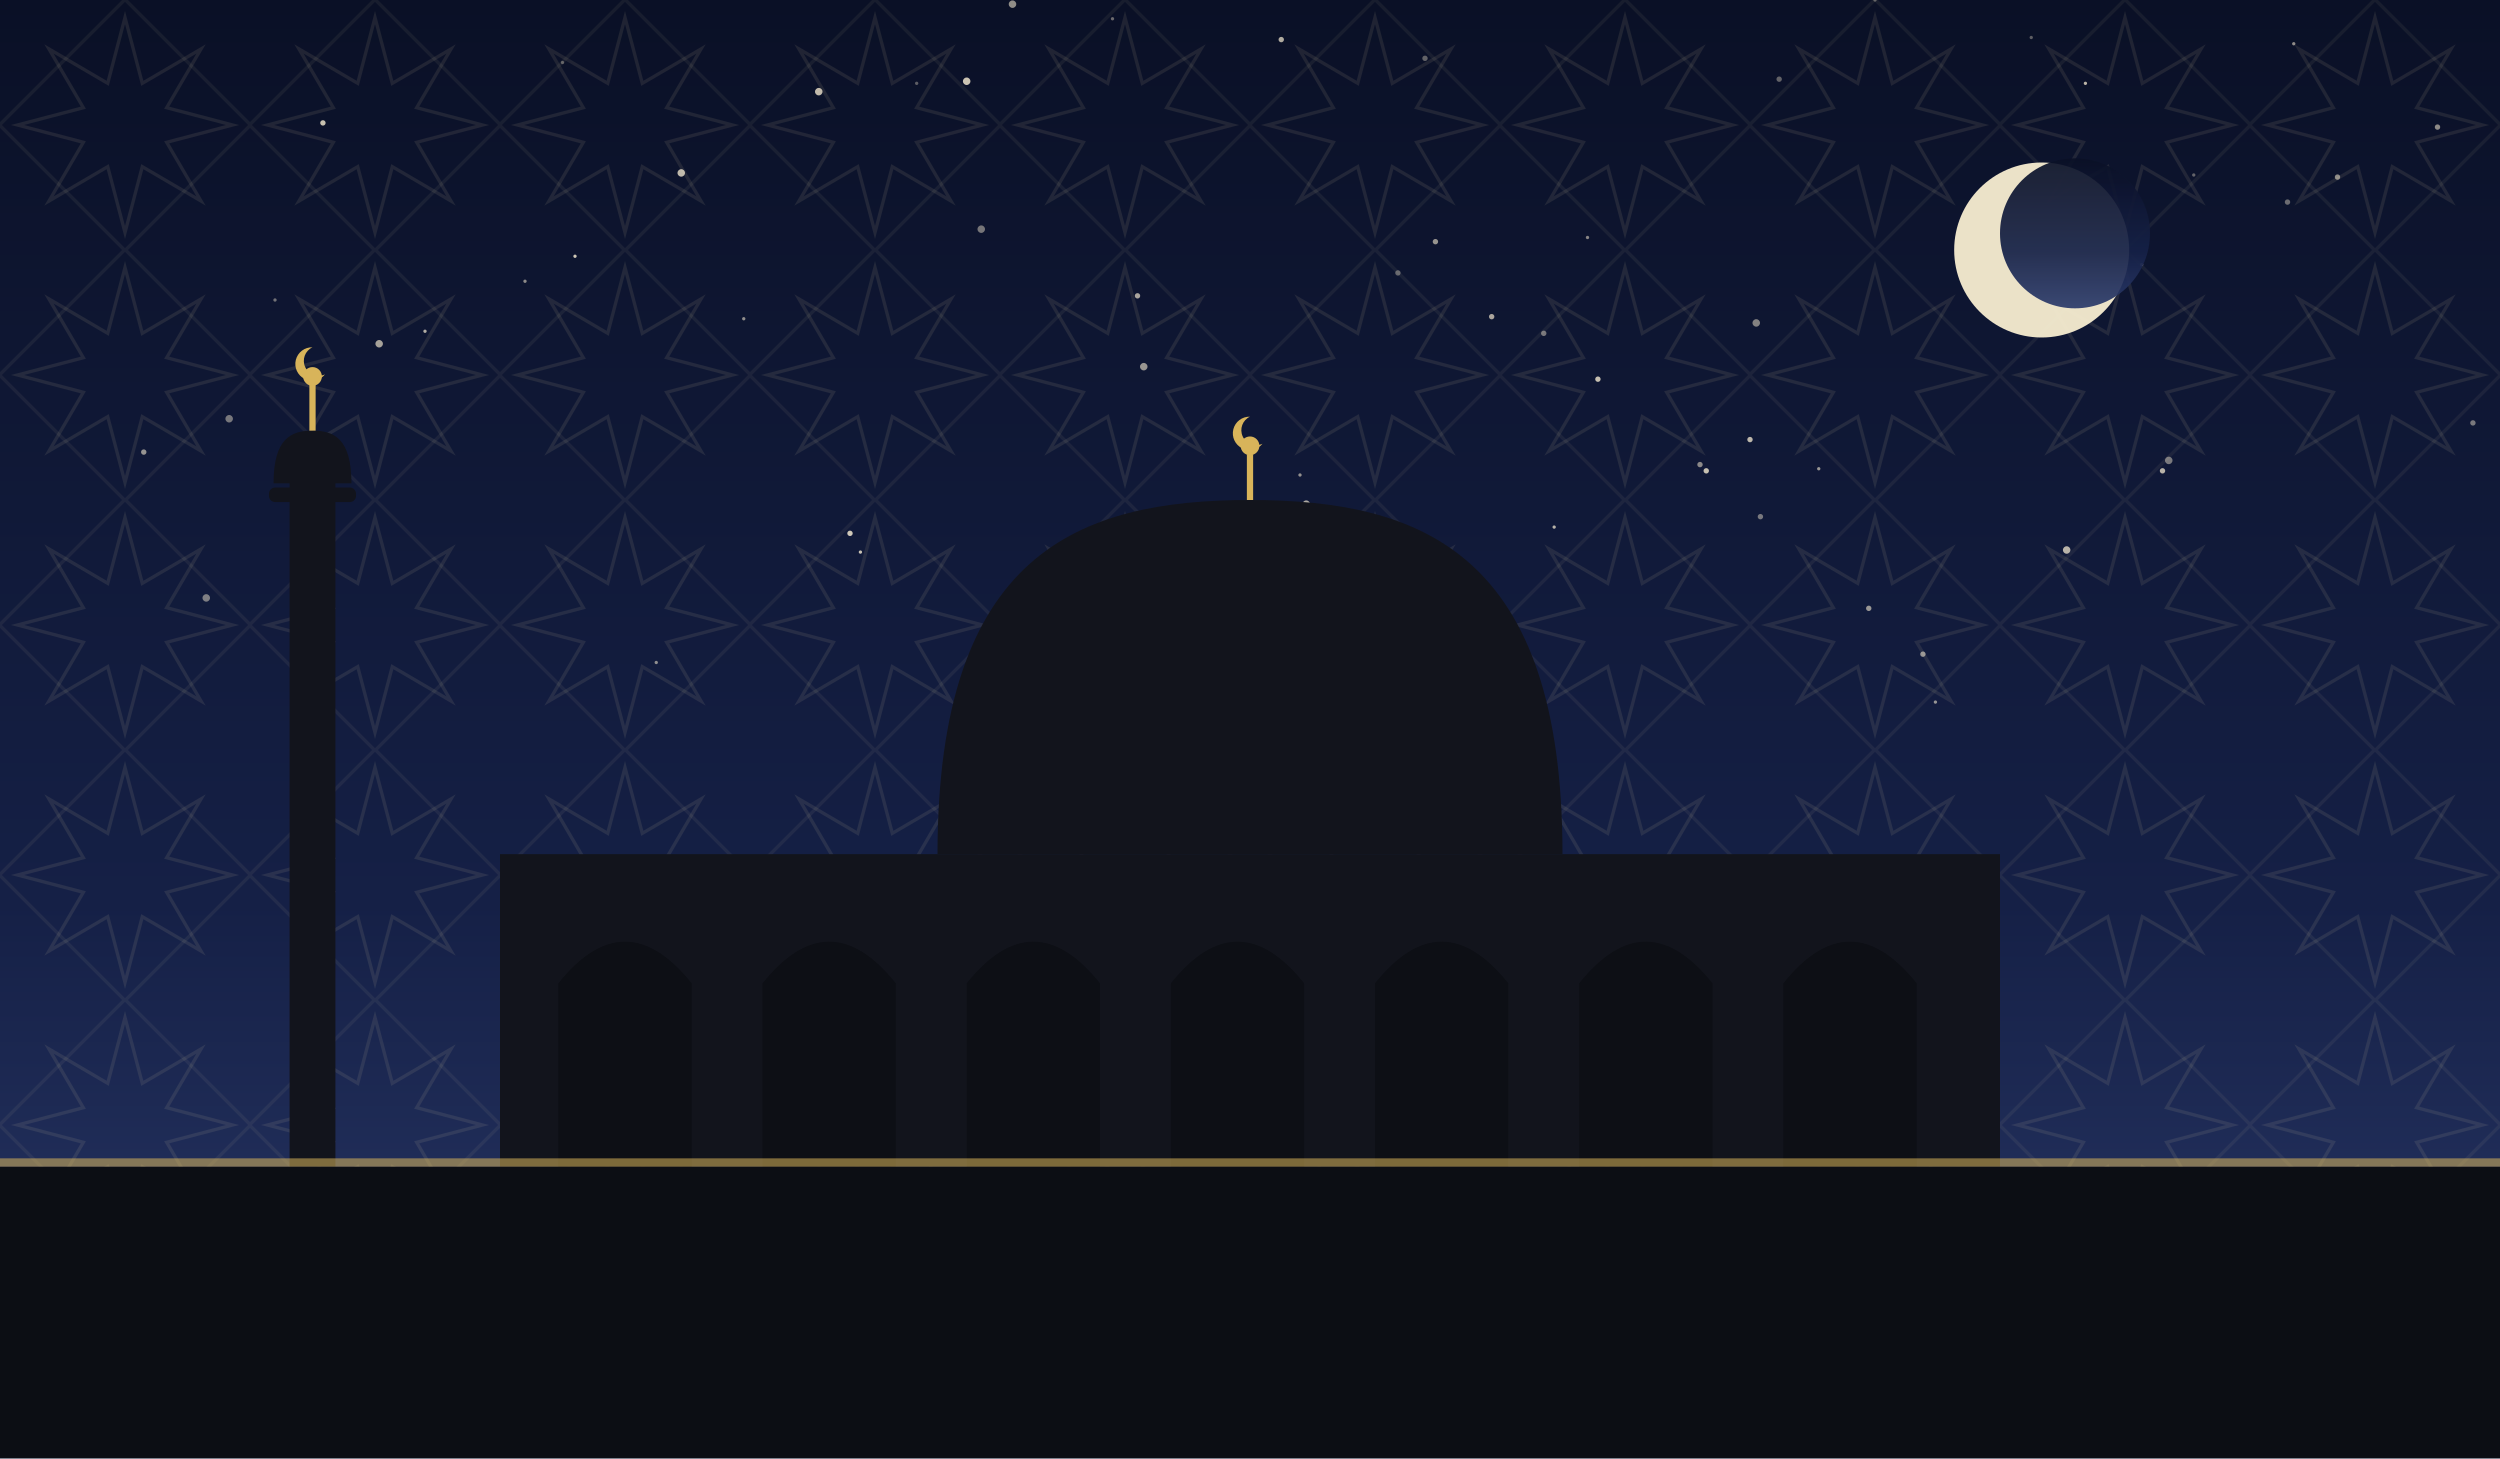
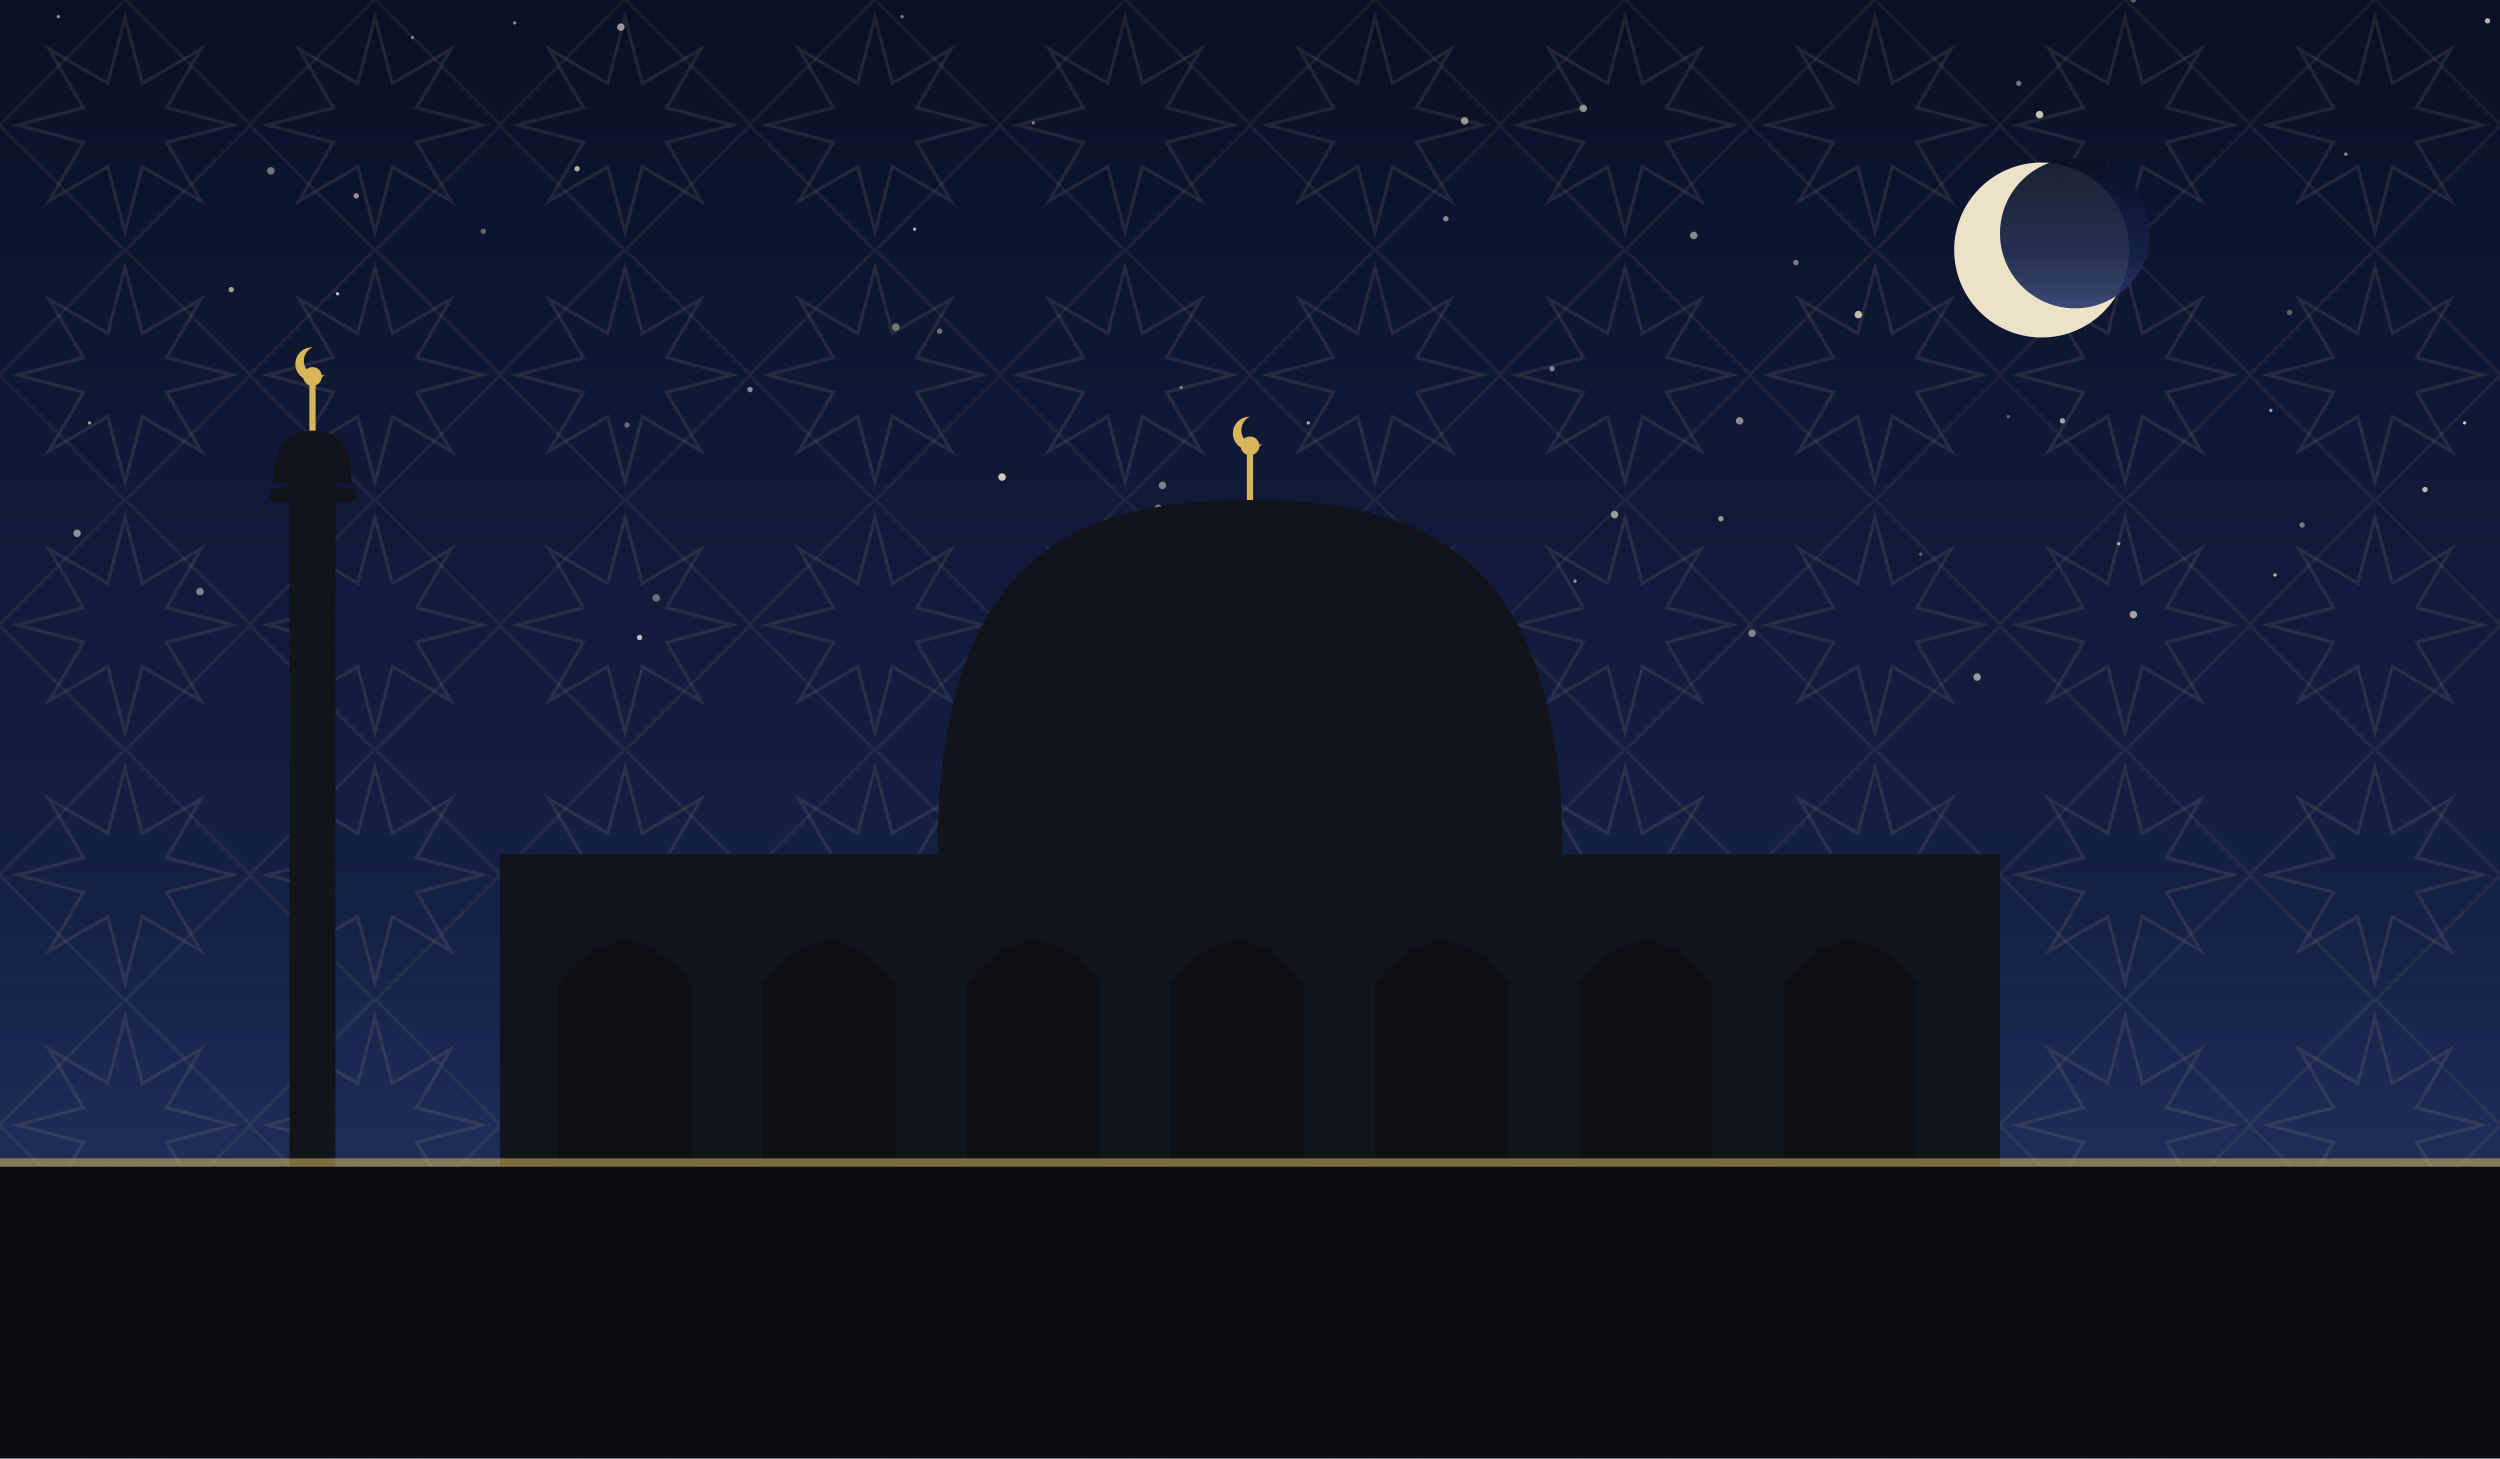
<svg xmlns="http://www.w3.org/2000/svg" viewBox="0 0 1200 700" role="img">
  <defs>
    <linearGradient id="sky" x1="0" y1="0" x2="0" y2="1">
      <stop offset="0" stop-color="#0a1026" />
      <stop offset="0.62" stop-color="#152046" />
      <stop offset="1" stop-color="#2b3a6b" />
    </linearGradient>
    <pattern id="g1" width="120" height="120" patternUnits="userSpaceOnUse">
      <polygon points="111.6,60.0 80.0,68.3 96.5,96.5 68.3,80.0 60.0,111.6 51.7,80.0 23.5,96.5 40.0,68.3 8.4,60.0 40.0,51.7 23.5,23.5 51.7,40.0 60.0,8.4 68.3,40.0 96.5,23.5 80.0,51.7" fill="none" stroke="#e8d9a8" stroke-width="1.6" opacity="0.1" />
      <rect x="17.4" y="17.4" width="85.2" height="85.2" fill="none" stroke="#e8d9a8" stroke-width="1.6" opacity="0.07" transform="rotate(45 60.0 60.0)" />
    </pattern>
  </defs>
  <rect width="1200" height="700" fill="url(#sky)" />
  <rect width="1200" height="700" fill="url(#g1)" />
-   <circle cx="440" cy="40" r="0.8" fill="#f7ecd2" opacity="0.35" />
-   <circle cx="1098" cy="97" r="1.3" fill="#f7ecd2" opacity="0.41" />
-   <circle cx="69" cy="217" r="1.3" fill="#f7ecd2" opacity="0.58" />
-   <circle cx="689" cy="116" r="1.3" fill="#f7ecd2" opacity="0.59" />
-   <circle cx="486" cy="2" r="1.8" fill="#f7ecd2" opacity="0.57" />
-   <circle cx="204" cy="159" r="0.8" fill="#f7ecd2" opacity="0.71" />
-   <circle cx="155" cy="59" r="1.3" fill="#f7ecd2" opacity="0.80" />
-   <circle cx="315" cy="318" r="0.8" fill="#f7ecd2" opacity="0.55" />
-   <circle cx="132" cy="144" r="0.8" fill="#f7ecd2" opacity="0.43" />
-   <circle cx="110" cy="201" r="1.8" fill="#f7ecd2" opacity="0.45" />
-   <circle cx="1041" cy="221" r="1.8" fill="#f7ecd2" opacity="0.46" />
-   <circle cx="741" cy="160" r="1.3" fill="#f7ecd2" opacity="0.45" />
-   <circle cx="578" cy="266" r="1.3" fill="#f7ecd2" opacity="0.83" />
-   <circle cx="816" cy="223" r="1.3" fill="#f7ecd2" opacity="0.53" />
-   <circle cx="327" cy="83" r="1.8" fill="#f7ecd2" opacity="0.76" />
-   <circle cx="767" cy="182" r="1.3" fill="#f7ecd2" opacity="0.79" />
-   <circle cx="624" cy="228" r="0.8" fill="#f7ecd2" opacity="0.57" />
-   <circle cx="1122" cy="85" r="1.3" fill="#f7ecd2" opacity="0.55" />
-   <circle cx="413" cy="265" r="0.8" fill="#f7ecd2" opacity="0.80" />
-   <circle cx="393" cy="44" r="1.8" fill="#f7ecd2" opacity="0.77" />
-   <circle cx="270" cy="30" r="0.8" fill="#f7ecd2" opacity="0.35" />
-   <circle cx="1028" cy="127" r="0.8" fill="#f7ecd2" opacity="0.41" />
-   <circle cx="99" cy="287" r="1.8" fill="#f7ecd2" opacity="0.48" />
-   <circle cx="819" cy="226" r="1.3" fill="#f7ecd2" opacity="0.79" />
-   <circle cx="716" cy="152" r="1.3" fill="#f7ecd2" opacity="0.67" />
-   <circle cx="534" cy="9" r="0.8" fill="#f7ecd2" opacity="0.41" />
-   <circle cx="585" cy="289" r="1.3" fill="#f7ecd2" opacity="0.50" />
-   <circle cx="845" cy="248" r="1.3" fill="#f7ecd2" opacity="0.45" />
-   <circle cx="762" cy="114" r="0.8" fill="#f7ecd2" opacity="0.53" />
-   <circle cx="840" cy="211" r="1.3" fill="#f7ecd2" opacity="0.75" />
-   <circle cx="671" cy="131" r="1.3" fill="#f7ecd2" opacity="0.36" />
-   <circle cx="471" cy="110" r="1.8" fill="#f7ecd2" opacity="0.45" />
-   <circle cx="408" cy="256" r="1.3" fill="#f7ecd2" opacity="0.83" />
-   <circle cx="746" cy="253" r="0.8" fill="#f7ecd2" opacity="0.73" />
-   <circle cx="357" cy="153" r="0.8" fill="#f7ecd2" opacity="0.56" />
-   <circle cx="897" cy="292" r="1.3" fill="#f7ecd2" opacity="0.59" />
-   <circle cx="854" cy="38" r="1.3" fill="#f7ecd2" opacity="0.37" />
-   <circle cx="252" cy="135" r="0.8" fill="#f7ecd2" opacity="0.55" />
-   <circle cx="843" cy="155" r="1.8" fill="#f7ecd2" opacity="0.50" />
-   <circle cx="923" cy="314" r="1.3" fill="#f7ecd2" opacity="0.57" />
-   <circle cx="900" cy="0" r="0.8" fill="#f7ecd2" opacity="0.35" />
-   <circle cx="558" cy="337" r="1.3" fill="#f7ecd2" opacity="0.81" />
-   <circle cx="929" cy="337" r="0.8" fill="#f7ecd2" opacity="0.58" />
-   <circle cx="549" cy="176" r="1.8" fill="#f7ecd2" opacity="0.59" />
-   <circle cx="546" cy="142" r="1.3" fill="#f7ecd2" opacity="0.67" />
-   <circle cx="464" cy="39" r="1.8" fill="#f7ecd2" opacity="0.81" />
-   <circle cx="615" cy="19" r="1.3" fill="#f7ecd2" opacity="0.70" />
-   <circle cx="975" cy="18" r="0.8" fill="#f7ecd2" opacity="0.35" />
-   <circle cx="992" cy="264" r="1.8" fill="#f7ecd2" opacity="0.73" />
-   <circle cx="1170" cy="61" r="1.3" fill="#f7ecd2" opacity="0.55" />
-   <circle cx="1101" cy="21" r="0.8" fill="#f7ecd2" opacity="0.56" />
-   <circle cx="1001" cy="40" r="0.8" fill="#f7ecd2" opacity="0.75" />
-   <circle cx="1038" cy="226" r="1.3" fill="#f7ecd2" opacity="0.73" />
-   <circle cx="276" cy="123" r="0.8" fill="#f7ecd2" opacity="0.83" />
-   <circle cx="1187" cy="203" r="1.3" fill="#f7ecd2" opacity="0.46" />
-   <circle cx="627" cy="242" r="1.8" fill="#f7ecd2" opacity="0.69" />
-   <circle cx="684" cy="28" r="1.3" fill="#f7ecd2" opacity="0.37" />
-   <circle cx="182" cy="165" r="1.8" fill="#f7ecd2" opacity="0.65" />
-   <circle cx="873" cy="225" r="0.8" fill="#f7ecd2" opacity="0.60" />
-   <circle cx="1053" cy="84" r="0.8" fill="#f7ecd2" opacity="0.37" />
+   <circle cx="198" cy="18" r="0.8" fill="#f7ecd2" opacity="0.49" />
+   <circle cx="232" cy="111" r="1.3" fill="#f7ecd2" opacity="0.37" />
+   <circle cx="451" cy="159" r="1.3" fill="#f7ecd2" opacity="0.44" />
+   <circle cx="975" cy="142" r="1.3" fill="#f7ecd2" opacity="0.35" />
+   <circle cx="964" cy="200" r="0.8" fill="#f7ecd2" opacity="0.35" />
+   <circle cx="298" cy="13" r="1.8" fill="#f7ecd2" opacity="0.59" />
+   <circle cx="1017" cy="261" r="0.8" fill="#f7ecd2" opacity="0.72" />
+   <circle cx="841" cy="304" r="1.8" fill="#f7ecd2" opacity="0.49" />
+   <circle cx="130" cy="82" r="1.8" fill="#f7ecd2" opacity="0.45" />
+   <circle cx="1164" cy="235" r="1.3" fill="#f7ecd2" opacity="0.75" />
+   <circle cx="1183" cy="203" r="0.8" fill="#f7ecd2" opacity="0.84" />
+   <circle cx="307" cy="306" r="1.3" fill="#f7ecd2" opacity="0.77" />
+   <circle cx="96" cy="284" r="1.8" fill="#f7ecd2" opacity="0.49" />
+   <circle cx="430" cy="157" r="1.8" fill="#f7ecd2" opacity="0.45" />
+   <circle cx="949" cy="325" r="1.8" fill="#f7ecd2" opacity="0.60" />
+   <circle cx="573" cy="288" r="0.8" fill="#f7ecd2" opacity="0.59" />
+   <circle cx="862" cy="126" r="1.3" fill="#f7ecd2" opacity="0.47" />
+   <circle cx="496" cy="59" r="0.8" fill="#f7ecd2" opacity="0.49" />
+   <circle cx="315" cy="287" r="1.8" fill="#f7ecd2" opacity="0.40" />
+   <circle cx="439" cy="110" r="0.8" fill="#f7ecd2" opacity="0.75" />
+   <circle cx="28" cy="8" r="0.8" fill="#f7ecd2" opacity="0.59" />
+   <circle cx="162" cy="141" r="0.8" fill="#f7ecd2" opacity="0.77" />
+   <circle cx="481" cy="229" r="1.8" fill="#f7ecd2" opacity="0.84" />
+   <circle cx="1105" cy="252" r="1.3" fill="#f7ecd2" opacity="0.45" />
+   <circle cx="1194" cy="10" r="1.3" fill="#f7ecd2" opacity="0.75" />
+   <circle cx="628" cy="203" r="0.8" fill="#f7ecd2" opacity="0.69" />
+   <circle cx="247" cy="11" r="0.8" fill="#f7ecd2" opacity="0.52" />
+   <circle cx="171" cy="94" r="1.3" fill="#f7ecd2" opacity="0.59" />
+   <circle cx="760" cy="52" r="1.8" fill="#f7ecd2" opacity="0.55" />
+   <circle cx="694" cy="105" r="1.3" fill="#f7ecd2" opacity="0.55" />
+   <circle cx="813" cy="113" r="1.8" fill="#f7ecd2" opacity="0.54" />
+   <circle cx="37" cy="256" r="1.8" fill="#f7ecd2" opacity="0.57" />
+   <circle cx="1126" cy="74" r="0.8" fill="#f7ecd2" opacity="0.59" />
+   <circle cx="360" cy="187" r="1.3" fill="#f7ecd2" opacity="0.55" />
+   <circle cx="979" cy="55" r="1.8" fill="#f7ecd2" opacity="0.80" />
+   <circle cx="703" cy="58" r="1.8" fill="#f7ecd2" opacity="0.59" />
+   <circle cx="1092" cy="276" r="0.8" fill="#f7ecd2" opacity="0.77" />
+   <circle cx="826" cy="249" r="1.3" fill="#f7ecd2" opacity="0.59" />
+   <circle cx="745" cy="177" r="1.3" fill="#f7ecd2" opacity="0.50" />
+   <circle cx="969" cy="40" r="1.3" fill="#f7ecd2" opacity="0.45" />
+   <circle cx="658" cy="318" r="1.3" fill="#f7ecd2" opacity="0.79" />
+   <circle cx="892" cy="151" r="1.8" fill="#f7ecd2" opacity="0.77" />
+   <circle cx="111" cy="139" r="1.3" fill="#f7ecd2" opacity="0.64" />
+   <circle cx="835" cy="202" r="1.8" fill="#f7ecd2" opacity="0.55" />
+   <circle cx="1024" cy="0" r="1.3" fill="#f7ecd2" opacity="0.35" />
+   <circle cx="558" cy="233" r="1.8" fill="#f7ecd2" opacity="0.49" />
+   <circle cx="277" cy="81" r="1.3" fill="#f7ecd2" opacity="0.72" />
+   <circle cx="301" cy="204" r="1.3" fill="#f7ecd2" opacity="0.39" />
+   <circle cx="990" cy="202" r="1.3" fill="#f7ecd2" opacity="0.65" />
+   <circle cx="1024" cy="295" r="1.8" fill="#f7ecd2" opacity="0.65" />
+   <circle cx="43" cy="203" r="0.8" fill="#f7ecd2" opacity="0.64" />
+   <circle cx="567" cy="186" r="0.8" fill="#f7ecd2" opacity="0.47" />
+   <circle cx="556" cy="244" r="1.8" fill="#f7ecd2" opacity="0.49" />
+   <circle cx="1090" cy="197" r="0.8" fill="#f7ecd2" opacity="0.65" />
+   <circle cx="609" cy="305" r="1.8" fill="#f7ecd2" opacity="0.80" />
+   <circle cx="433" cy="8" r="0.8" fill="#f7ecd2" opacity="0.49" />
+   <circle cx="922" cy="266" r="0.8" fill="#f7ecd2" opacity="0.37" />
+   <circle cx="756" cy="279" r="0.8" fill="#f7ecd2" opacity="0.59" />
+   <circle cx="775" cy="247" r="1.8" fill="#f7ecd2" opacity="0.60" />
+   <circle cx="1099" cy="150" r="1.3" fill="#f7ecd2" opacity="0.35" />
  <circle cx="980" cy="120" r="42" fill="#f6ecd0" opacity="0.95" />
  <circle cx="996" cy="112" r="36" fill="url(#sky)" opacity="0.92" />
  <rect x="240" y="410" width="720" height="150" fill="#12141c" />
  <path d="M 268 560 L 268 472 Q 300 432 332 472 L 332 560 Z" fill="#0c0e14" opacity="0.9" />
  <path d="M 366 560 L 366 472 Q 398 432 430 472 L 430 560 Z" fill="#0c0e14" opacity="0.9" />
  <path d="M 464 560 L 464 472 Q 496 432 528 472 L 528 560 Z" fill="#0c0e14" opacity="0.9" />
  <path d="M 562 560 L 562 472 Q 594 432 626 472 L 626 560 Z" fill="#0c0e14" opacity="0.9" />
  <path d="M 660 560 L 660 472 Q 692 432 724 472 L 724 560 Z" fill="#0c0e14" opacity="0.9" />
  <path d="M 758 560 L 758 472 Q 790 432 822 472 L 822 560 Z" fill="#0c0e14" opacity="0.9" />
  <path d="M 856 560 L 856 472 Q 888 432 920 472 L 920 560 Z" fill="#0c0e14" opacity="0.9" />
  <path d="M 450 410 C 450 265.5, 517.5 240, 600 240 C 682.5 240, 750 265.5, 750 410 Z" fill="#12141c" />
  <line x1="600" y1="240" x2="600" y2="218" stroke="#d8b45a" stroke-width="3" />
  <circle cx="600" cy="214" r="4.5" fill="#d8b45a" />
  <path d="M 600 200 a 8 8 0 1 0 6 13 a 6.4 6.4 0 1 1 -6 -13 Z" fill="#d8b45a" />
  <rect x="139.0" y="230" width="22" height="330" fill="#12141c" />
  <rect x="129.1" y="234" width="41.8" height="7" rx="3" fill="#12141c" />
  <path d="M 131.3 232 C 131.3 210.495, 139.715 206.7, 150 206.7 C 160.285 206.7, 168.7 210.495, 168.7 232 Z" fill="#12141c" />
  <line x1="150" y1="206.7" x2="150" y2="184.7" stroke="#d8b45a" stroke-width="3" />
  <circle cx="150" cy="180.7" r="4.5" fill="#d8b45a" />
  <path d="M 150 166.7 a 8 8 0 1 0 6 13 a 6.4 6.4 0 1 1 -6 -13 Z" fill="#d8b45a" />
  <rect x="0" y="560" width="1200" height="140" fill="#0c0e14" />
  <rect x="0" y="556" width="1200" height="4" fill="#d8b45a" opacity="0.55" />
</svg>
